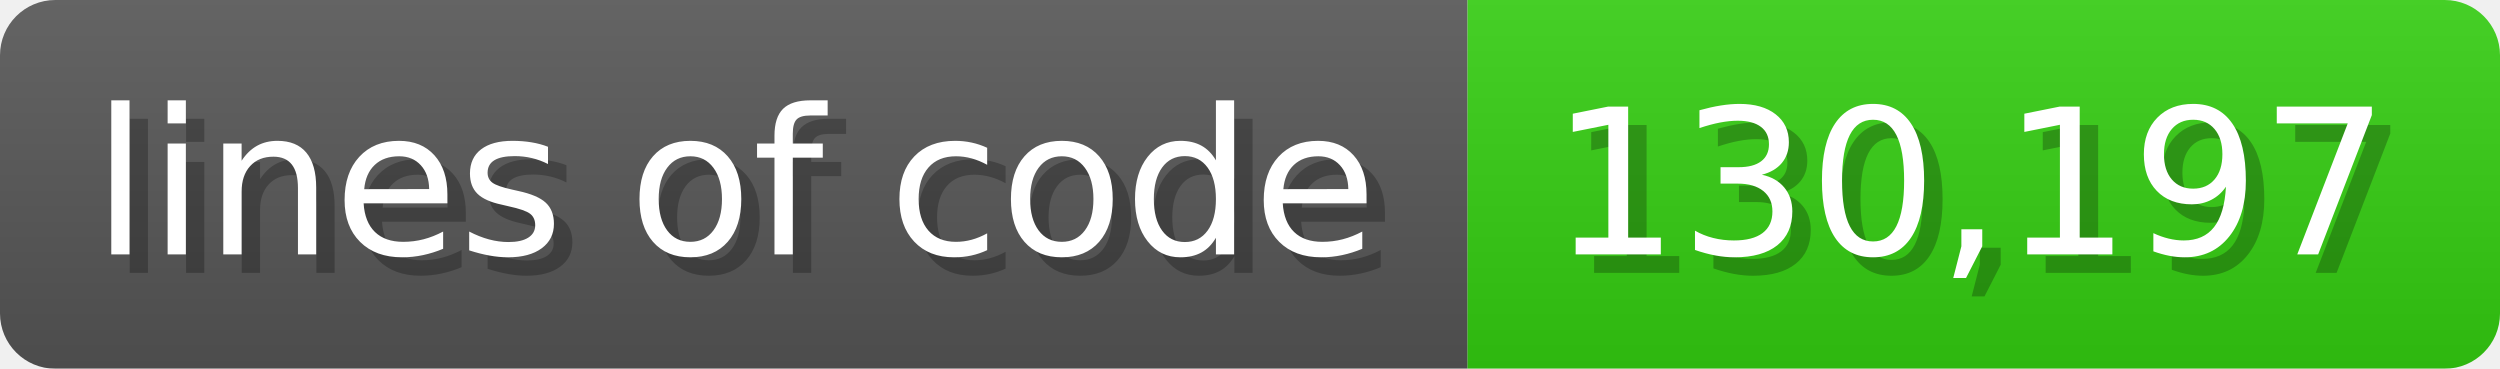
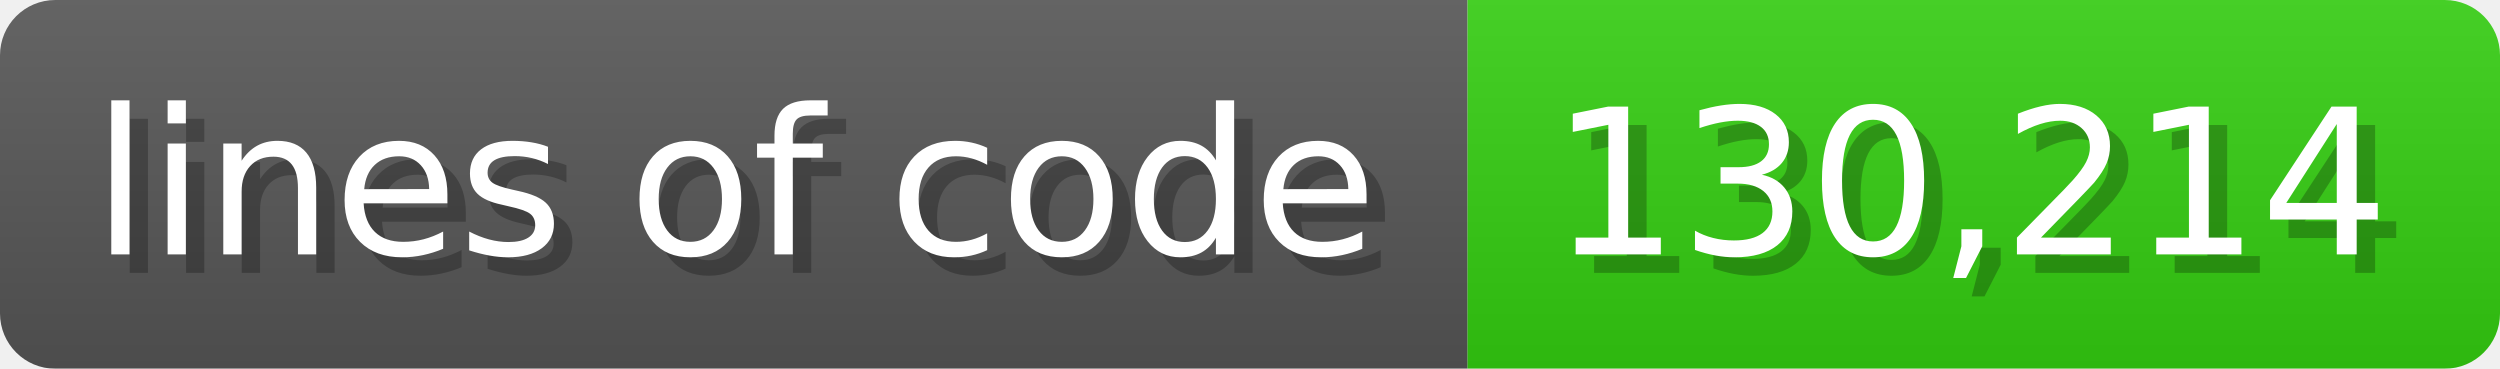
<svg xmlns="http://www.w3.org/2000/svg" width="135.6" height="20" viewBox="0 0 1356 200">
  <linearGradient id="a" x2="0" y2="100%">
    <stop offset="0" stop-opacity=".1" stop-color="#EEE" />
    <stop offset="1" stop-opacity=".1" />
  </linearGradient>
  <mask id="m">
    <rect width="1356" height="200" rx="30" fill="#FFF" />
  </mask>
  <g mask="url(#m)">
    <rect width="796" height="200" fill="#555" />
    <rect width="560" height="200" fill="#3C1" x="796" />
    <rect width="1356" height="200" fill="url(#a)" />
  </g>
  <g fill="#fff" text-anchor="start" font-family="Verdana,DejaVu Sans,sans-serif" font-size="110">
    <text x="60" y="148" textLength="696" fill="#000" opacity="0.25">lines of code</text>
    <text x="50" y="138" textLength="696">lines of code</text>
-     <text x="851" y="148" textLength="460" fill="#000" opacity="0.25">130,197</text>
-     <text x="841" y="138" textLength="460">130,197</text>
+     <text x="851" y="148" textLength="460" fill="#000" opacity="0.25">130,214</text>
+     <text x="841" y="138" textLength="460">130,214</text>
  </g>
</svg>
